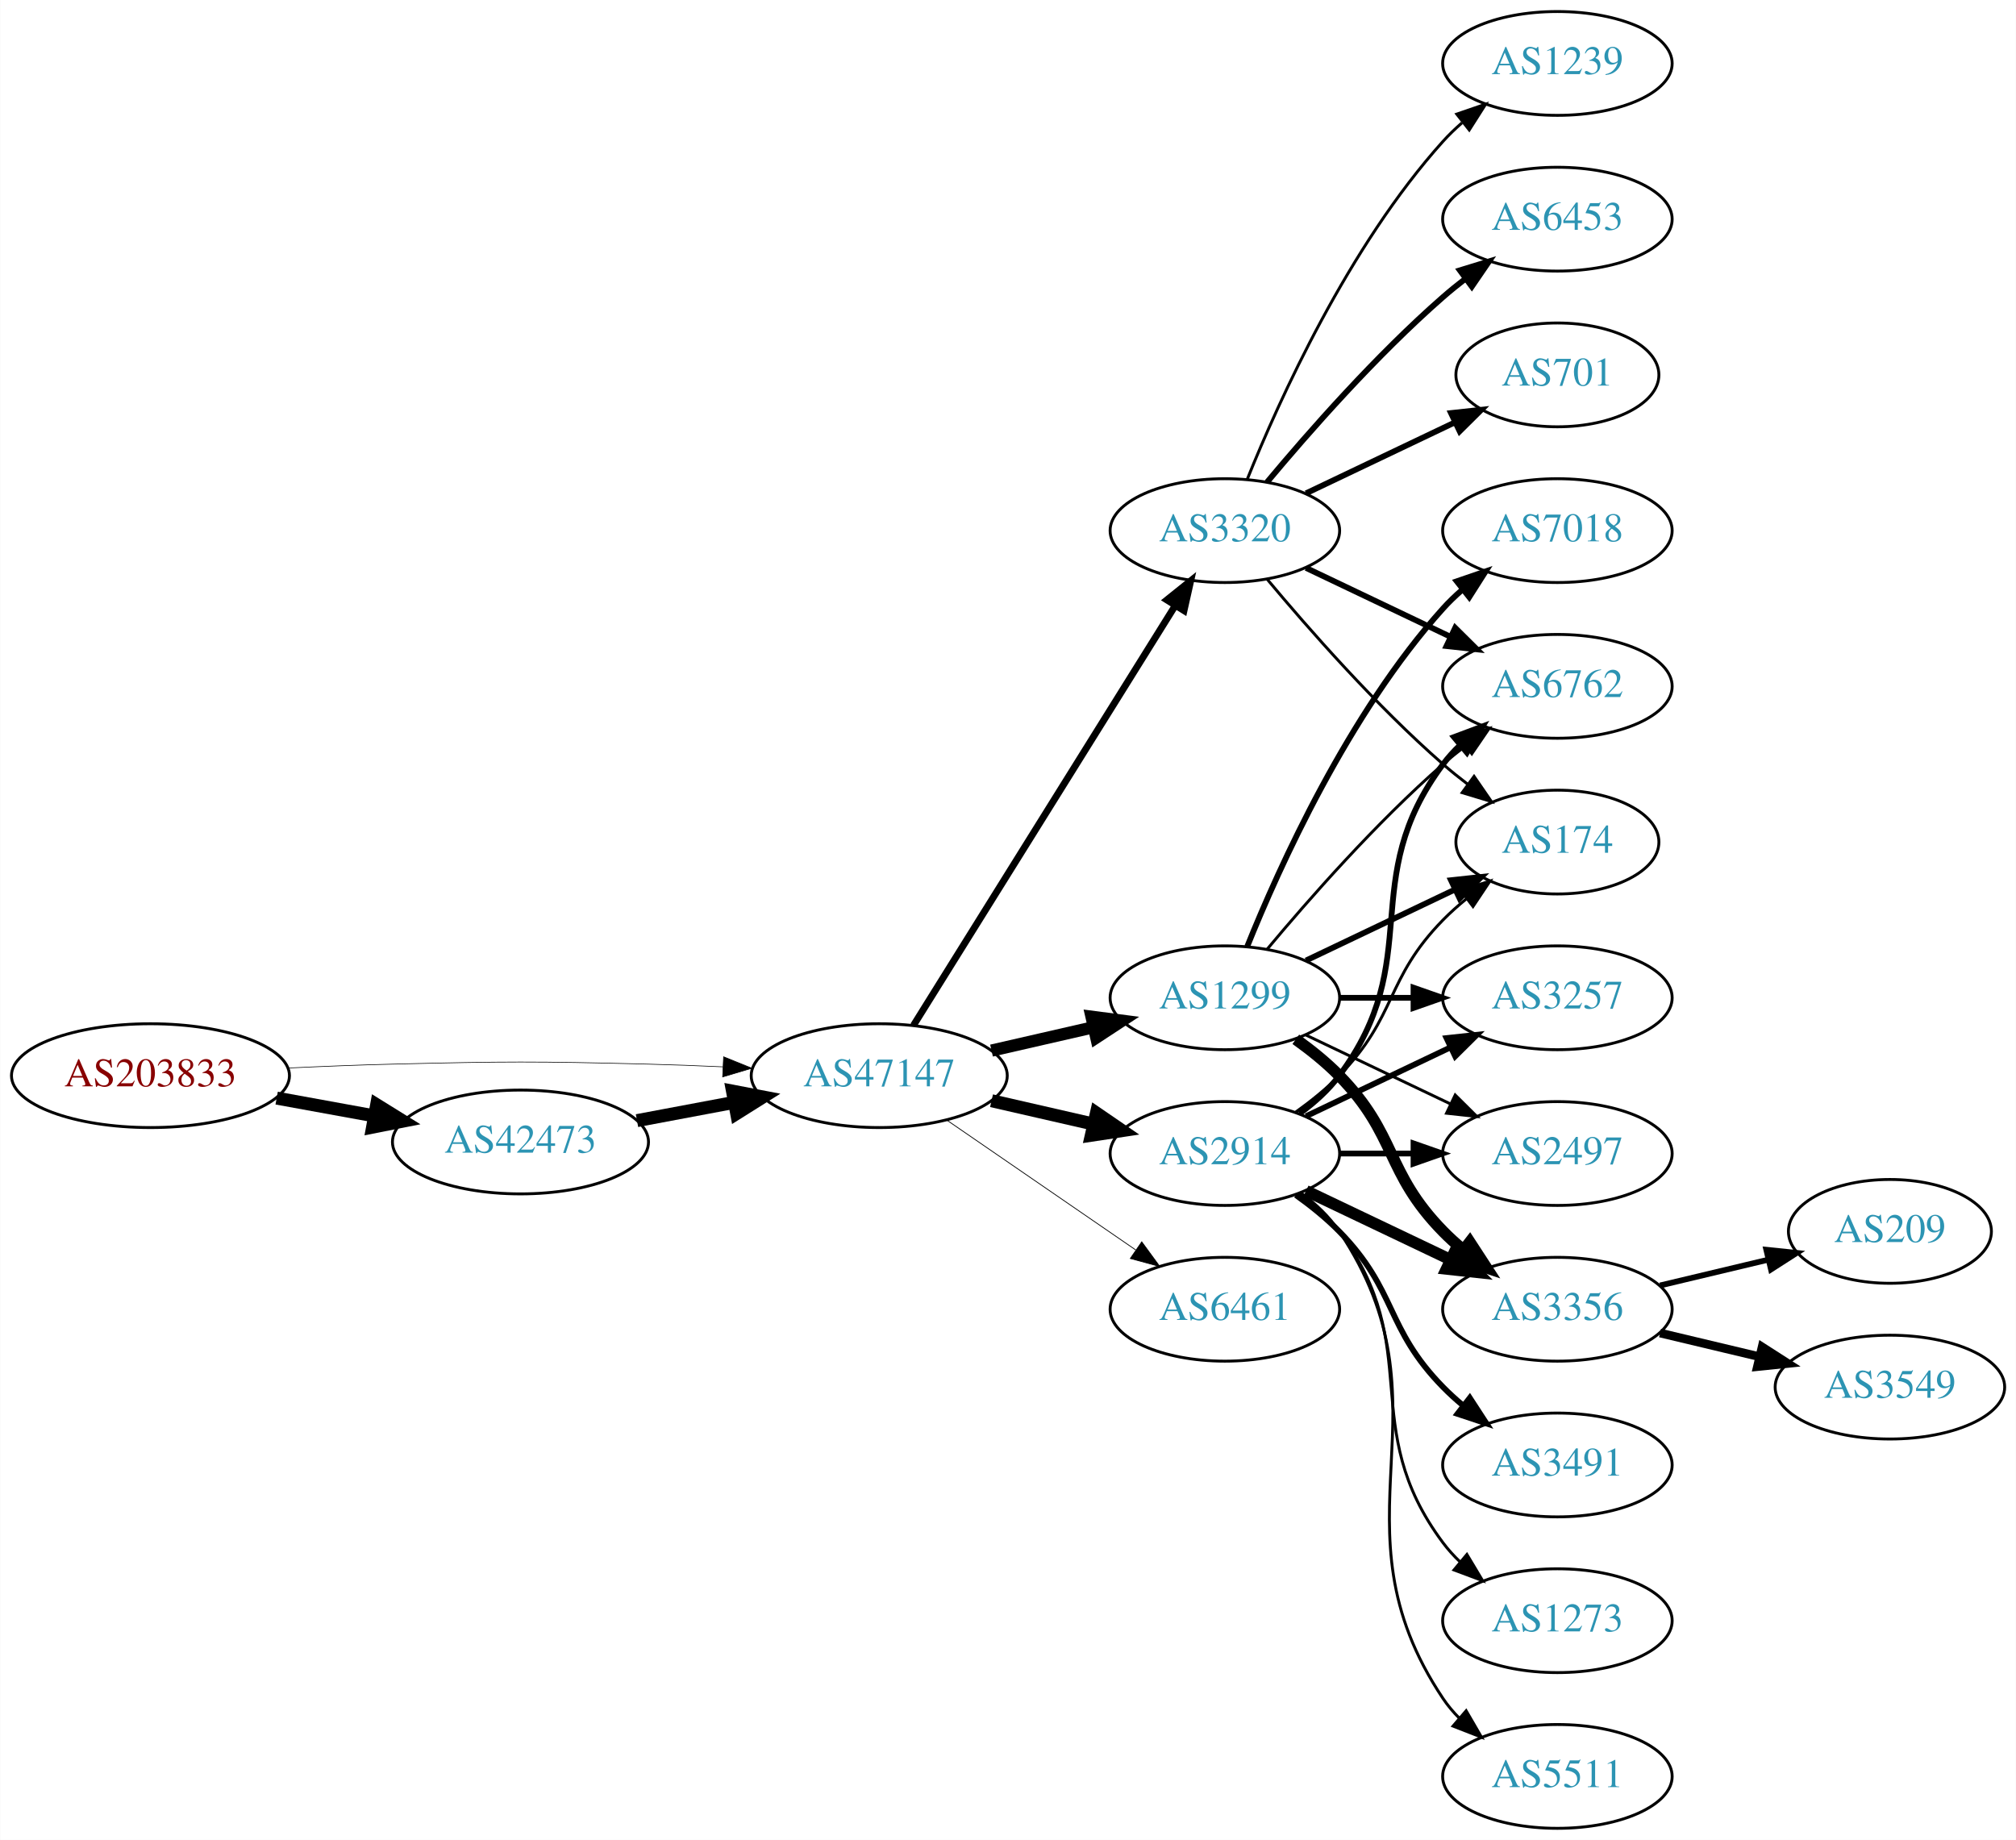
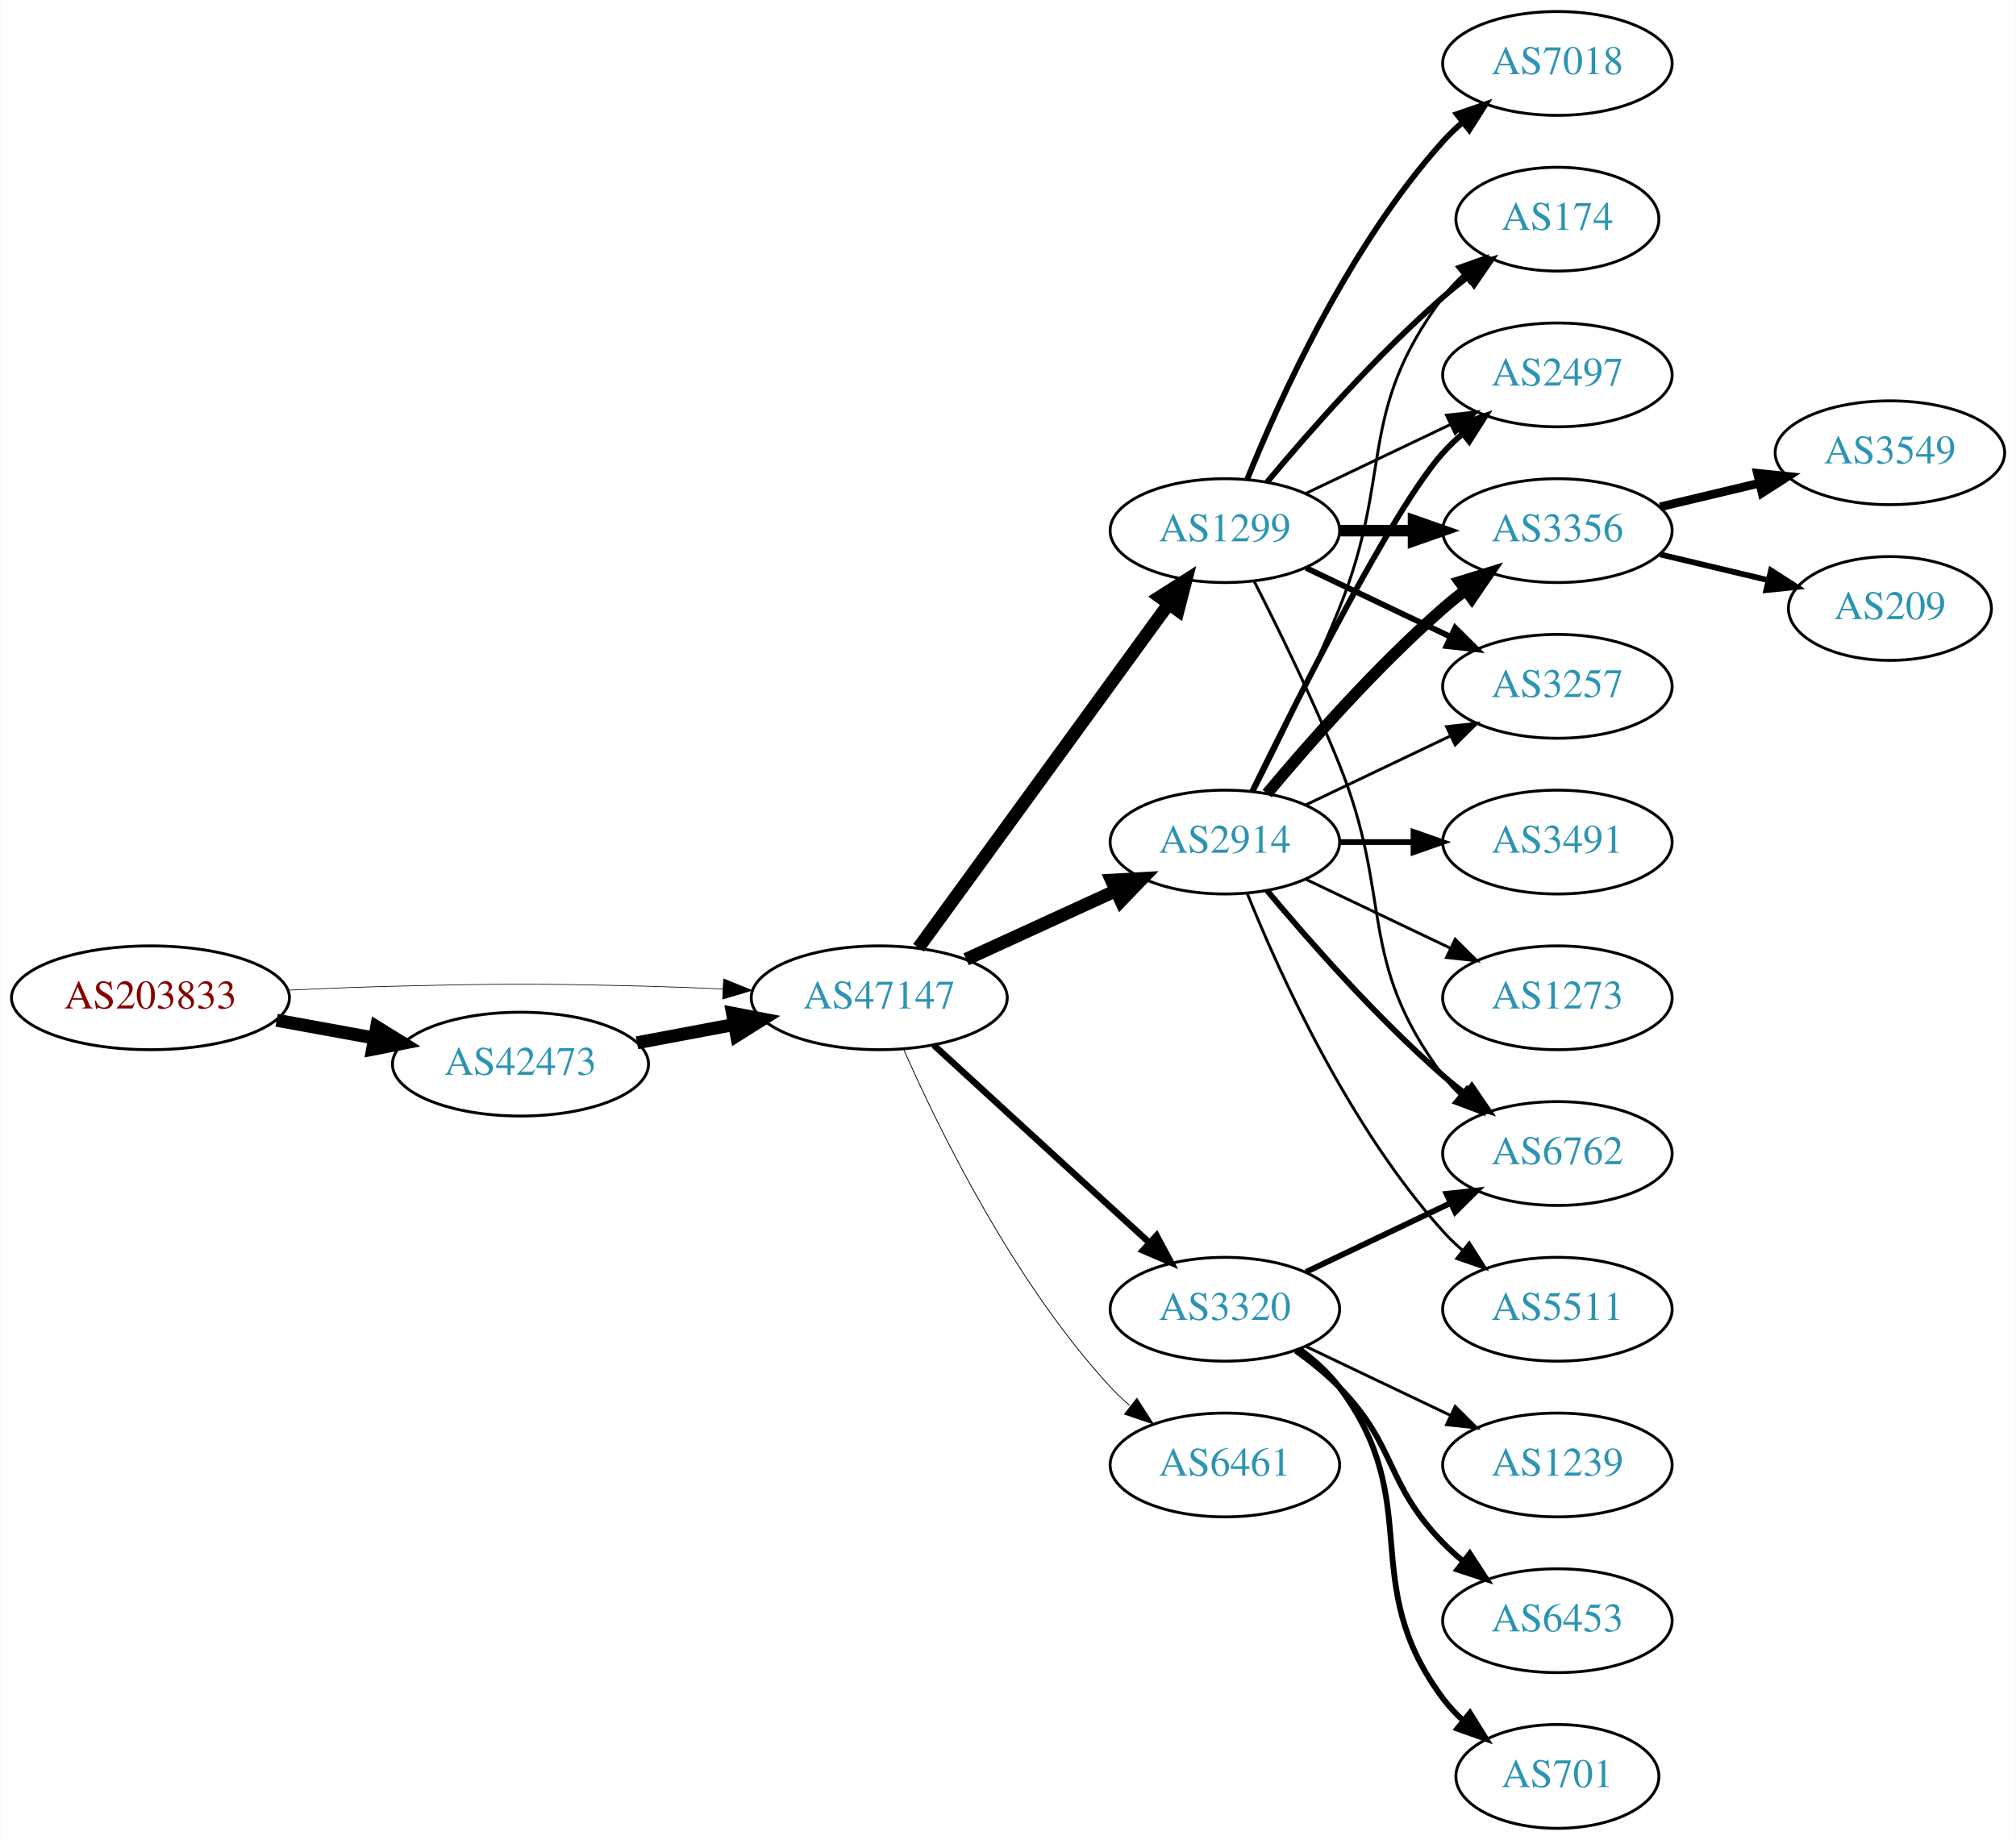
<svg xmlns="http://www.w3.org/2000/svg" xmlns:xlink="http://www.w3.org/1999/xlink" width="699pt" height="638pt" viewBox="0.00 0.00 698.85 638.00">
  <g id="graph0" class="graph" transform="scale(1 1) rotate(0) translate(4 634)">
    <polygon fill="white" stroke="none" points="-4,4 -4,-634 694.855,-634 694.855,4 -4,4" />
    <g id="node1" class="node">
      <g id="a_node1">
        <a xlink:href="/asn/203833" xlink:title="AS203833 ~ Austria [AT]">
-           <ellipse fill="#ffffff" stroke="black" cx="48.096" cy="-261" rx="48.192" ry="18" />
-           <text text-anchor="middle" x="48.096" y="-257.3" font-family="Times,serif" font-size="14.00" fill="#880000">AS203833</text>
+           <ellipse fill="#ffffff" stroke="black" cx="48.096" cy="-288" rx="48.192" ry="18" />
+           <text text-anchor="middle" x="48.096" y="-284.3" font-family="Times,serif" font-size="14.00" fill="#880000">AS203833</text>
        </a>
      </g>
    </g>
    <g id="node2" class="node">
      <g id="a_node2">
        <a xlink:href="/asn/42473" xlink:title="AS42473 ~ ANEXIA Internetdienstleistungs GmbH [AT]">
-           <ellipse fill="#ffffff" stroke="black" cx="176.388" cy="-238" rx="44.393" ry="18" />
-           <text text-anchor="middle" x="176.388" y="-234.3" font-family="Times,serif" font-size="14.00" fill="#2c94b3">AS42473</text>
+           <ellipse fill="#ffffff" stroke="black" cx="176.388" cy="-265" rx="44.393" ry="18" />
+           <text text-anchor="middle" x="176.388" y="-261.3" font-family="Times,serif" font-size="14.00" fill="#2c94b3">AS42473</text>
        </a>
      </g>
    </g>
    <g id="edge1" class="edge">
-       <path fill="none" stroke="black" stroke-width="4.5" d="M91.852,-253.213C102.7,-251.238 114.448,-249.098 125.611,-247.065" />
-       <polygon fill="black" stroke="black" stroke-width="4.5" points="126.523,-250.901 135.656,-245.236 125.112,-243.154 126.523,-250.901" />
+       <path fill="none" stroke="black" stroke-width="4.5" d="M91.852,-280.213C102.7,-278.238 114.448,-276.098 125.611,-274.065" />
+       <polygon fill="black" stroke="black" stroke-width="4.5" points="126.523,-277.901 135.656,-272.236 125.112,-270.154 126.523,-277.901" />
    </g>
    <g id="node3" class="node">
      <g id="a_node3">
        <a xlink:href="/asn/47147" xlink:title="AS47147 ~ ANEXIA Internetdienstleistungs GmbH [AT]">
-           <ellipse fill="#ffffff" stroke="black" cx="300.78" cy="-261" rx="44.393" ry="18" />
-           <text text-anchor="middle" x="300.78" y="-257.3" font-family="Times,serif" font-size="14.00" fill="#2c94b3">AS47147</text>
+           <ellipse fill="#ffffff" stroke="black" cx="300.78" cy="-288" rx="44.393" ry="18" />
+           <text text-anchor="middle" x="300.78" y="-284.3" font-family="Times,serif" font-size="14.00" fill="#2c94b3">AS47147</text>
        </a>
      </g>
    </g>
    <g id="edge2" class="edge">
-       <path fill="none" stroke="black" stroke-width="0.22" d="M96.103,-263.658C107.883,-264.215 120.496,-264.719 132.191,-265 171.466,-265.945 181.311,-265.991 220.584,-265 228.992,-264.788 237.897,-264.449 246.583,-264.056" />
-       <polygon fill="black" stroke="black" stroke-width="0.22" points="246.816,-267.549 256.637,-263.575 246.481,-260.557 246.816,-267.549" />
+       <path fill="none" stroke="black" stroke-width="0.231" d="M96.103,-290.658C107.883,-291.215 120.496,-291.719 132.191,-292 171.466,-292.945 181.311,-292.991 220.584,-292 228.992,-291.788 237.897,-291.449 246.583,-291.056" />
+       <polygon fill="black" stroke="black" stroke-width="0.231" points="246.816,-294.549 256.637,-290.575 246.481,-287.557 246.816,-294.549" />
    </g>
    <g id="edge3" class="edge">
-       <path fill="none" stroke="black" stroke-width="4.5" d="M216.787,-245.404C227.487,-247.415 239.211,-249.618 250.388,-251.718" />
-       <polygon fill="black" stroke="black" stroke-width="4.5" points="249.899,-255.633 260.454,-253.61 251.353,-247.893 249.899,-255.633" />
+       <path fill="none" stroke="black" stroke-width="4.5" d="M216.787,-272.404C227.487,-274.415 239.211,-276.618 250.388,-278.718" />
+       <polygon fill="black" stroke="black" stroke-width="4.5" points="249.899,-282.633 260.454,-280.61 251.353,-274.893 249.899,-282.633" />
    </g>
    <g id="node4" class="node">
      <g id="a_node4">
        <a xlink:href="/asn/2914" xlink:title="AS2914 ~ NTT America, Inc. [US]">
-           <ellipse fill="#ffffff" stroke="black" cx="420.622" cy="-234" rx="39.794" ry="18" />
-           <text text-anchor="middle" x="420.622" y="-230.3" font-family="Times,serif" font-size="14.00" fill="#2c94b3">AS2914</text>
+           <ellipse fill="#ffffff" stroke="black" cx="420.622" cy="-342" rx="39.794" ry="18" />
+           <text text-anchor="middle" x="420.622" y="-338.3" font-family="Times,serif" font-size="14.00" fill="#2c94b3">AS2914</text>
        </a>
      </g>
    </g>
    <g id="edge4" class="edge">
-       <path fill="none" stroke="black" stroke-width="4.5" d="M339.714,-252.308C350.955,-249.733 363.368,-246.889 374.991,-244.226" />
-       <polygon fill="black" stroke="black" stroke-width="4.5" points="376.085,-248.015 384.953,-241.943 374.326,-240.339 376.085,-248.015" />
+       <path fill="none" stroke="black" stroke-width="4.5" d="M330.909,-301.348C346.521,-308.502 365.918,-317.391 382.59,-325.03" />
+       <polygon fill="black" stroke="black" stroke-width="4.5" points="381.311,-328.775 392.042,-329.362 384.592,-321.616 381.311,-328.775" />
    </g>
    <g id="node5" class="node">
      <g id="a_node5">
-         <a xlink:href="/asn/6461" xlink:title="AS6461 ~ Zayo Bandwidth [US]">
-           <ellipse fill="#ffffff" stroke="black" cx="420.622" cy="-180" rx="39.794" ry="18" />
-           <text text-anchor="middle" x="420.622" y="-176.3" font-family="Times,serif" font-size="14.00" fill="#2c94b3">AS6461</text>
+         <a xlink:href="/asn/1299" xlink:title="AS1299 ~ Telia Carrier [EU]">
+           <ellipse fill="#ffffff" stroke="black" cx="420.622" cy="-450" rx="39.794" ry="18" />
+           <text text-anchor="middle" x="420.622" y="-446.3" font-family="Times,serif" font-size="14.00" fill="#2c94b3">AS1299</text>
        </a>
      </g>
    </g>
    <g id="edge5" class="edge">
-       <path fill="none" stroke="black" stroke-width="0.265" d="M324.222,-245.574C342.804,-232.802 369.365,-214.545 389.744,-200.537" />
-       <polygon fill="black" stroke="black" stroke-width="0.265" points="391.8,-203.371 398.058,-194.822 387.835,-197.602 391.8,-203.371" />
+       <path fill="none" stroke="black" stroke-width="4.5" d="M314.391,-305.337C335.212,-333.96 376.874,-391.233 401.063,-424.486" />
+       <polygon fill="black" stroke="black" stroke-width="4.5" points="398.035,-427.017 407.102,-432.788 404.403,-422.385 398.035,-427.017" />
    </g>
    <g id="node6" class="node">
      <g id="a_node6">
-         <a xlink:href="/asn/1299" xlink:title="AS1299 ~ Telia Carrier [EU]">
-           <ellipse fill="#ffffff" stroke="black" cx="420.622" cy="-288" rx="39.794" ry="18" />
-           <text text-anchor="middle" x="420.622" y="-284.3" font-family="Times,serif" font-size="14.00" fill="#2c94b3">AS1299</text>
+         <a xlink:href="/asn/3320" xlink:title="AS3320 ~ DTAG [DE]">
+           <ellipse fill="#ffffff" stroke="black" cx="420.622" cy="-180" rx="39.794" ry="18" />
+           <text text-anchor="middle" x="420.622" y="-176.3" font-family="Times,serif" font-size="14.00" fill="#2c94b3">AS3320</text>
        </a>
      </g>
    </g>
    <g id="edge6" class="edge">
-       <path fill="none" stroke="black" stroke-width="4.235" d="M339.714,-269.692C350.955,-272.267 363.368,-275.111 374.991,-277.774" />
-       <polygon fill="black" stroke="black" stroke-width="4.235" points="374.378,-281.435 384.953,-280.057 376.033,-274.211 374.378,-281.435" />
+       <path fill="none" stroke="black" stroke-width="2.25" d="M319.677,-271.597C339.606,-253.333 371.963,-223.678 394.44,-203.079" />
+       <polygon fill="black" stroke="black" stroke-width="2.25" points="396.935,-205.54 401.942,-196.203 392.205,-200.38 396.935,-205.54" />
    </g>
    <g id="node7" class="node">
      <g id="a_node7">
-         <a xlink:href="/asn/3320" xlink:title="AS3320 ~ DTAG [DE]">
-           <ellipse fill="#ffffff" stroke="black" cx="420.622" cy="-450" rx="39.794" ry="18" />
-           <text text-anchor="middle" x="420.622" y="-446.3" font-family="Times,serif" font-size="14.00" fill="#2c94b3">AS3320</text>
+         <a xlink:href="/asn/6461" xlink:title="AS6461 ~ Zayo Bandwidth [US]">
+           <ellipse fill="#ffffff" stroke="black" cx="420.622" cy="-126" rx="39.794" ry="18" />
+           <text text-anchor="middle" x="420.622" y="-122.3" font-family="Times,serif" font-size="14.00" fill="#2c94b3">AS6461</text>
        </a>
      </g>
    </g>
    <g id="edge7" class="edge">
-       <path fill="none" stroke="black" stroke-width="2.382" d="M312.655,-278.442C333.438,-311.775 378.899,-384.686 403.327,-423.866" />
-       <polygon fill="black" stroke="black" stroke-width="2.382" points="400.513,-425.966 408.773,-432.6 406.453,-422.263 400.513,-425.966" />
+       <path fill="none" stroke="black" stroke-width="0.281" d="M309.196,-270.239C321.264,-242.817 347.235,-189.527 380.976,-153 383.006,-150.802 385.245,-148.681 387.591,-146.66" />
+       <polygon fill="black" stroke="black" stroke-width="0.281" points="390.118,-149.126 395.835,-140.206 385.804,-143.614 390.118,-149.126" />
    </g>
    <g id="node8" class="node">
      <g id="a_node8">
-         <a xlink:href="/asn/2497" xlink:title="AS2497 ~ Internet Initiative Japan Inc. [JP]">
-           <ellipse fill="#ffffff" stroke="black" cx="535.915" cy="-234" rx="39.794" ry="18" />
-           <text text-anchor="middle" x="535.915" y="-230.3" font-family="Times,serif" font-size="14.00" fill="#2c94b3">AS2497</text>
+         <a xlink:href="/asn/3356" xlink:title="AS3356 ~ Level 3 Parent, LLC [US]">
+           <ellipse fill="#ffffff" stroke="black" cx="535.915" cy="-450" rx="39.794" ry="18" />
+           <text text-anchor="middle" x="535.915" y="-446.3" font-family="Times,serif" font-size="14.00" fill="#2c94b3">AS3356</text>
        </a>
      </g>
    </g>
    <g id="edge8" class="edge">
-       <path fill="none" stroke="black" stroke-width="2" d="M460.294,-234C468.497,-234 477.261,-234 485.794,-234" />
-       <polygon fill="black" stroke="black" stroke-width="2" points="486.033,-237.5 496.033,-234 486.033,-230.5 486.033,-237.5" />
+       <path fill="none" stroke="black" stroke-width="4" d="M435.252,-358.817C449.535,-375.929 473.081,-402.745 496.269,-423 498.734,-425.154 501.373,-427.294 504.07,-429.372" />
+       <polygon fill="black" stroke="black" stroke-width="4" points="502.095,-432.264 512.225,-435.37 506.244,-426.625 502.095,-432.264" />
    </g>
    <g id="node9" class="node">
      <g id="a_node9">
-         <a xlink:href="/asn/3356" xlink:title="AS3356 ~ Level 3 Parent, LLC [US]">
-           <ellipse fill="#ffffff" stroke="black" cx="535.915" cy="-180" rx="39.794" ry="18" />
-           <text text-anchor="middle" x="535.915" y="-176.3" font-family="Times,serif" font-size="14.00" fill="#2c94b3">AS3356</text>
+         <a xlink:href="/asn/3257" xlink:title="AS3257 ~ GTT [DE]">
+           <ellipse fill="#ffffff" stroke="black" cx="535.915" cy="-396" rx="39.794" ry="18" />
+           <text text-anchor="middle" x="535.915" y="-392.3" font-family="Times,serif" font-size="14.00" fill="#2c94b3">AS3257</text>
        </a>
      </g>
    </g>
    <g id="edge9" class="edge">
-       <path fill="none" stroke="black" stroke-width="4" d="M448.759,-221.066C463.753,-213.919 482.574,-204.948 498.797,-197.215" />
-       <polygon fill="black" stroke="black" stroke-width="4" points="500.479,-200.291 508,-192.829 497.467,-193.972 500.479,-200.291" />
+       <path fill="none" stroke="black" d="M448.759,-354.934C463.753,-362.081 482.574,-371.052 498.797,-378.785" />
+       <polygon fill="black" stroke="black" points="497.467,-382.028 508,-383.171 500.479,-375.709 497.467,-382.028" />
    </g>
    <g id="node10" class="node">
      <g id="a_node10">
-         <a xlink:href="/asn/6762" xlink:title="AS6762 ~ TELECOM ITALIA SPARKLE S.p.A. [IT]">
-           <ellipse fill="#ffffff" stroke="black" cx="535.915" cy="-396" rx="39.794" ry="18" />
-           <text text-anchor="middle" x="535.915" y="-392.3" font-family="Times,serif" font-size="14.00" fill="#2c94b3">AS6762</text>
+         <a xlink:href="/asn/174" xlink:title="AS174 ~ Cogent Communications [US]">
+           <ellipse fill="#ffffff" stroke="black" cx="535.915" cy="-558" rx="35.194" ry="18" />
+           <text text-anchor="middle" x="535.915" y="-554.3" font-family="Times,serif" font-size="14.00" fill="#2c94b3">AS174</text>
        </a>
      </g>
    </g>
    <g id="edge10" class="edge">
-       <path fill="none" stroke="black" stroke-width="2" d="M446.553,-247.882C451.629,-251.611 456.547,-256.016 460.269,-261 490.54,-301.542 465.997,-328.458 496.269,-369 498.013,-371.336 500.021,-373.545 502.184,-375.617" />
-       <polygon fill="black" stroke="black" stroke-width="2" points="500.062,-378.405 509.984,-382.118 504.543,-373.027 500.062,-378.405" />
+       <path fill="none" stroke="black" d="M430.703,-359.417C438.972,-375.634 451.233,-400.603 460.269,-423 479.199,-469.922 465.997,-490.458 496.269,-531 498.276,-533.689 500.632,-536.209 503.173,-538.546" />
+       <polygon fill="black" stroke="black" points="501.202,-541.452 511.189,-544.989 505.588,-535.996 501.202,-541.452" />
    </g>
    <g id="node11" class="node">
      <g id="a_node11">
-         <a xlink:href="/asn/174" xlink:title="AS174 ~ Cogent Communications [US]">
-           <ellipse fill="#ffffff" stroke="black" cx="535.915" cy="-342" rx="35.194" ry="18" />
-           <text text-anchor="middle" x="535.915" y="-338.3" font-family="Times,serif" font-size="14.00" fill="#2c94b3">AS174</text>
+         <a xlink:href="/asn/2497" xlink:title="AS2497 ~ Internet Initiative Japan Inc. [JP]">
+           <ellipse fill="#ffffff" stroke="black" cx="535.915" cy="-504" rx="39.794" ry="18" />
+           <text text-anchor="middle" x="535.915" y="-500.3" font-family="Times,serif" font-size="14.00" fill="#2c94b3">AS2497</text>
        </a>
      </g>
    </g>
    <g id="edge11" class="edge">
-       <path fill="none" stroke="black" d="M445.216,-248.389C450.472,-252.148 455.804,-256.437 460.269,-261 480.441,-281.617 476.096,-294.383 496.269,-315 498.748,-317.534 501.495,-319.983 504.347,-322.304" />
-       <polygon fill="black" stroke="black" points="502.439,-325.248 512.532,-328.468 506.65,-319.657 502.439,-325.248" />
+       <path fill="none" stroke="black" stroke-width="2" d="M430.06,-359.511C445.678,-391.509 479.065,-457.893 496.269,-477 498.271,-479.224 500.49,-481.363 502.822,-483.397" />
+       <polygon fill="black" stroke="black" stroke-width="2" points="501.021,-486.433 511.041,-489.873 505.353,-480.935 501.021,-486.433" />
    </g>
    <g id="node12" class="node">
      <g id="a_node12">
-         <a xlink:href="/asn/3257" xlink:title="AS3257 ~ GTT [DE]">
-           <ellipse fill="#ffffff" stroke="black" cx="535.915" cy="-288" rx="39.794" ry="18" />
-           <text text-anchor="middle" x="535.915" y="-284.3" font-family="Times,serif" font-size="14.00" fill="#2c94b3">AS3257</text>
+         <a xlink:href="/asn/3491" xlink:title="AS3491 ~ PCCW Global, Inc. [US]">
+           <ellipse fill="#ffffff" stroke="black" cx="535.915" cy="-342" rx="39.794" ry="18" />
+           <text text-anchor="middle" x="535.915" y="-338.3" font-family="Times,serif" font-size="14.00" fill="#2c94b3">AS3491</text>
        </a>
      </g>
    </g>
    <g id="edge12" class="edge">
-       <path fill="none" stroke="black" stroke-width="2" d="M448.759,-246.934C463.753,-254.081 482.574,-263.052 498.797,-270.785" />
-       <polygon fill="black" stroke="black" stroke-width="2" points="497.467,-274.028 508,-275.171 500.479,-267.709 497.467,-274.028" />
+       <path fill="none" stroke="black" stroke-width="2" d="M460.294,-342C468.497,-342 477.261,-342 485.794,-342" />
+       <polygon fill="black" stroke="black" stroke-width="2" points="486.033,-345.5 496.033,-342 486.033,-338.5 486.033,-345.5" />
    </g>
    <g id="node13" class="node">
      <g id="a_node13">
-         <a xlink:href="/asn/3491" xlink:title="AS3491 ~ PCCW Global, Inc. [US]">
-           <ellipse fill="#ffffff" stroke="black" cx="535.915" cy="-126" rx="39.794" ry="18" />
-           <text text-anchor="middle" x="535.915" y="-122.3" font-family="Times,serif" font-size="14.00" fill="#2c94b3">AS3491</text>
+         <a xlink:href="/asn/6762" xlink:title="AS6762 ~ TELECOM ITALIA SPARKLE S.p.A. [IT]">
+           <ellipse fill="#ffffff" stroke="black" cx="535.915" cy="-234" rx="39.794" ry="18" />
+           <text text-anchor="middle" x="535.915" y="-230.3" font-family="Times,serif" font-size="14.00" fill="#2c94b3">AS6762</text>
        </a>
      </g>
    </g>
    <g id="edge13" class="edge">
-       <path fill="none" stroke="black" stroke-width="2" d="M445.216,-219.611C450.472,-215.852 455.804,-211.563 460.269,-207 480.441,-186.383 476.096,-173.617 496.269,-153 498.362,-150.861 500.645,-148.782 503.022,-146.79" />
-       <polygon fill="black" stroke="black" stroke-width="2" points="505.54,-149.268 511.321,-140.389 501.265,-143.725 505.54,-149.268" />
+       <path fill="none" stroke="black" stroke-width="2" d="M435.252,-325.183C449.535,-308.071 473.081,-281.255 496.269,-261 498.734,-258.846 501.373,-256.706 504.07,-254.628" />
+       <polygon fill="black" stroke="black" stroke-width="2" points="506.244,-257.375 512.225,-248.63 502.095,-251.736 506.244,-257.375" />
    </g>
    <g id="node14" class="node">
      <g id="a_node14">
        <a xlink:href="/asn/1273" xlink:title="AS1273 ~ Vodafone Group PLC [EU]">
-           <ellipse fill="#ffffff" stroke="black" cx="535.915" cy="-72" rx="39.794" ry="18" />
-           <text text-anchor="middle" x="535.915" y="-68.3" font-family="Times,serif" font-size="14.00" fill="#2c94b3">AS1273</text>
+           <ellipse fill="#ffffff" stroke="black" cx="535.915" cy="-288" rx="39.794" ry="18" />
+           <text text-anchor="middle" x="535.915" y="-284.3" font-family="Times,serif" font-size="14.00" fill="#2c94b3">AS1273</text>
        </a>
      </g>
    </g>
    <g id="edge14" class="edge">
-       <path fill="none" stroke="black" d="M446.553,-220.118C451.629,-216.389 456.547,-211.984 460.269,-207 490.54,-166.458 465.997,-139.542 496.269,-99 498.013,-96.664 500.021,-94.455 502.184,-92.383" />
-       <polygon fill="black" stroke="black" points="504.543,-94.973 509.984,-85.882 500.062,-89.595 504.543,-94.973" />
+       <path fill="none" stroke="black" d="M448.759,-329.066C463.753,-321.919 482.574,-312.948 498.797,-305.215" />
+       <polygon fill="black" stroke="black" points="500.479,-308.291 508,-300.829 497.467,-301.972 500.479,-308.291" />
    </g>
    <g id="node15" class="node">
      <g id="a_node15">
        <a xlink:href="/asn/5511" xlink:title="AS5511 ~ Orange S.A. [FR]">
-           <ellipse fill="#ffffff" stroke="black" cx="535.915" cy="-18" rx="39.794" ry="18" />
-           <text text-anchor="middle" x="535.915" y="-14.3" font-family="Times,serif" font-size="14.00" fill="#2c94b3">AS5511</text>
+           <ellipse fill="#ffffff" stroke="black" cx="535.915" cy="-180" rx="39.794" ry="18" />
+           <text text-anchor="middle" x="535.915" y="-176.3" font-family="Times,serif" font-size="14.00" fill="#2c94b3">AS5511</text>
        </a>
      </g>
    </g>
    <g id="edge15" class="edge">
-       <path fill="none" stroke="black" d="M446.941,-220.393C451.997,-216.649 456.809,-212.169 460.269,-207 501.293,-145.706 455.244,-106.294 496.269,-45 497.891,-42.577 499.809,-40.305 501.911,-38.19" />
-       <polygon fill="black" stroke="black" points="504.278,-40.771 509.596,-31.607 499.725,-35.454 504.278,-40.771" />
+       <path fill="none" stroke="black" d="M428.37,-324.213C439.421,-296.757 463.474,-243.422 496.269,-207 498.271,-204.776 500.49,-202.637 502.822,-200.603" />
+       <polygon fill="black" stroke="black" points="505.353,-203.065 511.041,-194.127 501.021,-197.567 505.353,-203.065" />
+     </g>
+     <g id="edge19" class="edge">
+       <path fill="none" stroke="black" stroke-width="4" d="M460.294,-450C468.497,-450 477.261,-450 485.794,-450" />
+       <polygon fill="black" stroke="black" stroke-width="4" points="486.033,-453.5 496.033,-450 486.033,-446.5 486.033,-453.5" />
+     </g>
+     <g id="edge20" class="edge">
+       <path fill="none" stroke="black" stroke-width="2" d="M448.759,-437.066C463.753,-429.919 482.574,-420.948 498.797,-413.215" />
+       <polygon fill="black" stroke="black" stroke-width="2" points="500.479,-416.291 508,-408.829 497.467,-409.972 500.479,-416.291" />
+     </g>
+     <g id="edge18" class="edge">
+       <path fill="none" stroke="black" stroke-width="2" d="M435.252,-466.817C449.535,-483.929 473.081,-510.745 496.269,-531 498.939,-533.332 501.811,-535.648 504.742,-537.886" />
+       <polygon fill="black" stroke="black" stroke-width="2" points="502.892,-540.87 513.033,-543.939 507.019,-535.216 502.892,-540.87" />
    </g>
    <g id="edge22" class="edge">
-       <path fill="none" stroke="black" d="M448.759,-275.066C463.753,-267.919 482.574,-258.948 498.797,-251.215" />
-       <polygon fill="black" stroke="black" points="500.479,-254.291 508,-246.829 497.467,-247.972 500.479,-254.291" />
-     </g>
-     <g id="edge18" class="edge">
-       <path fill="none" stroke="black" stroke-width="4" d="M445.216,-273.611C450.472,-269.852 455.804,-265.563 460.269,-261 480.441,-240.383 476.096,-227.617 496.269,-207 498.362,-204.861 500.645,-202.782 503.022,-200.79" />
-       <polygon fill="black" stroke="black" stroke-width="4" points="505.54,-203.268 511.321,-194.389 501.265,-197.725 505.54,-203.268" />
-     </g>
-     <g id="edge19" class="edge">
-       <path fill="none" stroke="black" d="M435.252,-304.817C449.535,-321.929 473.081,-348.745 496.269,-369 498.734,-371.154 501.373,-373.294 504.07,-375.372" />
-       <polygon fill="black" stroke="black" points="502.095,-378.264 512.225,-381.37 506.244,-372.625 502.095,-378.264" />
-     </g>
-     <g id="edge20" class="edge">
-       <path fill="none" stroke="black" stroke-width="2" d="M448.759,-300.934C464.19,-308.29 483.676,-317.577 500.211,-325.459" />
-       <polygon fill="black" stroke="black" stroke-width="2" points="499.02,-328.768 509.553,-329.911 502.032,-322.449 499.02,-328.768" />
-     </g>
-     <g id="edge23" class="edge">
-       <path fill="none" stroke="black" stroke-width="2" d="M460.294,-288C468.497,-288 477.261,-288 485.794,-288" />
-       <polygon fill="black" stroke="black" stroke-width="2" points="486.033,-291.5 496.033,-288 486.033,-284.5 486.033,-291.5" />
+       <path fill="none" stroke="black" d="M448.759,-462.934C463.753,-470.081 482.574,-479.052 498.797,-486.785" />
+       <polygon fill="black" stroke="black" points="497.467,-490.028 508,-491.171 500.479,-483.709 497.467,-490.028" />
+     </g>
+     <g id="edge21" class="edge">
+       <path fill="none" stroke="black" d="M430.703,-432.583C438.972,-416.366 451.233,-391.397 460.269,-369 479.199,-322.078 465.997,-301.542 496.269,-261 498.013,-258.664 500.021,-256.455 502.184,-254.383" />
+       <polygon fill="black" stroke="black" points="504.543,-256.973 509.984,-247.882 500.062,-251.595 504.543,-256.973" />
    </g>
    <g id="node18" class="node">
      <g id="a_node18">
        <a xlink:href="/asn/7018" xlink:title="AS7018 ~ AT&amp;T Services, Inc. [US]">
-           <ellipse fill="#ffffff" stroke="black" cx="535.915" cy="-450" rx="39.794" ry="18" />
-           <text text-anchor="middle" x="535.915" y="-446.3" font-family="Times,serif" font-size="14.00" fill="#2c94b3">AS7018</text>
-         </a>
-       </g>
-     </g>
-     <g id="edge21" class="edge">
-       <path fill="none" stroke="black" stroke-width="2" d="M428.37,-305.787C439.421,-333.243 463.474,-386.578 496.269,-423 498.271,-425.224 500.49,-427.363 502.822,-429.397" />
-       <polygon fill="black" stroke="black" stroke-width="2" points="501.021,-432.433 511.041,-435.873 505.353,-426.935 501.021,-432.433" />
-     </g>
-     <g id="edge27" class="edge">
-       <path fill="none" stroke="black" stroke-width="2" d="M448.759,-437.066C463.753,-429.919 482.574,-420.948 498.797,-413.215" />
-       <polygon fill="black" stroke="black" stroke-width="2" points="500.479,-416.291 508,-408.829 497.467,-409.972 500.479,-416.291" />
-     </g>
-     <g id="edge28" class="edge">
-       <path fill="none" stroke="black" d="M435.252,-433.183C449.535,-416.071 473.081,-389.255 496.269,-369 498.939,-366.668 501.811,-364.352 504.742,-362.114" />
-       <polygon fill="black" stroke="black" points="507.019,-364.784 513.033,-356.061 502.892,-359.13 507.019,-364.784" />
+           <ellipse fill="#ffffff" stroke="black" cx="535.915" cy="-612" rx="39.794" ry="18" />
+           <text text-anchor="middle" x="535.915" y="-608.3" font-family="Times,serif" font-size="14.00" fill="#2c94b3">AS7018</text>
+         </a>
+       </g>
+     </g>
+     <g id="edge23" class="edge">
+       <path fill="none" stroke="black" stroke-width="2" d="M428.37,-467.787C439.421,-495.243 463.474,-548.578 496.269,-585 498.271,-587.224 500.49,-589.363 502.822,-591.397" />
+       <polygon fill="black" stroke="black" stroke-width="2" points="501.021,-594.433 511.041,-597.873 505.353,-588.935 501.021,-594.433" />
+     </g>
+     <g id="edge24" class="edge">
+       <path fill="none" stroke="black" stroke-width="2" d="M448.759,-192.934C463.753,-200.081 482.574,-209.052 498.797,-216.785" />
+       <polygon fill="black" stroke="black" stroke-width="2" points="497.467,-220.028 508,-221.171 500.479,-213.709 497.467,-220.028" />
    </g>
    <g id="node19" class="node">
      <g id="a_node19">
        <a xlink:href="/asn/1239" xlink:title="AS1239 ~ Sprint [US]">
-           <ellipse fill="#ffffff" stroke="black" cx="535.915" cy="-612" rx="39.794" ry="18" />
-           <text text-anchor="middle" x="535.915" y="-608.3" font-family="Times,serif" font-size="14.00" fill="#2c94b3">AS1239</text>
-         </a>
-       </g>
-     </g>
-     <g id="edge24" class="edge">
-       <path fill="none" stroke="black" d="M428.37,-467.787C439.421,-495.243 463.474,-548.578 496.269,-585 498.271,-587.224 500.49,-589.363 502.822,-591.397" />
-       <polygon fill="black" stroke="black" points="501.021,-594.433 511.041,-597.873 505.353,-588.935 501.021,-594.433" />
+           <ellipse fill="#ffffff" stroke="black" cx="535.915" cy="-126" rx="39.794" ry="18" />
+           <text text-anchor="middle" x="535.915" y="-122.3" font-family="Times,serif" font-size="14.00" fill="#2c94b3">AS1239</text>
+         </a>
+       </g>
+     </g>
+     <g id="edge25" class="edge">
+       <path fill="none" stroke="black" d="M448.759,-167.066C463.753,-159.919 482.574,-150.948 498.797,-143.215" />
+       <polygon fill="black" stroke="black" points="500.479,-146.291 508,-138.829 497.467,-139.972 500.479,-146.291" />
    </g>
    <g id="node20" class="node">
      <g id="a_node20">
        <a xlink:href="/asn/6453" xlink:title="AS6453 ~ TATA COMMUNICATIONS (AMERICA) INC [US]">
-           <ellipse fill="#ffffff" stroke="black" cx="535.915" cy="-558" rx="39.794" ry="18" />
-           <text text-anchor="middle" x="535.915" y="-554.3" font-family="Times,serif" font-size="14.00" fill="#2c94b3">AS6453</text>
-         </a>
-       </g>
-     </g>
-     <g id="edge25" class="edge">
-       <path fill="none" stroke="black" stroke-width="2" d="M435.252,-466.817C449.535,-483.929 473.081,-510.745 496.269,-531 498.734,-533.154 501.373,-535.294 504.07,-537.372" />
-       <polygon fill="black" stroke="black" stroke-width="2" points="502.095,-540.264 512.225,-543.37 506.244,-534.625 502.095,-540.264" />
+           <ellipse fill="#ffffff" stroke="black" cx="535.915" cy="-72" rx="39.794" ry="18" />
+           <text text-anchor="middle" x="535.915" y="-68.3" font-family="Times,serif" font-size="14.00" fill="#2c94b3">AS6453</text>
+         </a>
+       </g>
+     </g>
+     <g id="edge26" class="edge">
+       <path fill="none" stroke="black" stroke-width="2" d="M445.216,-165.611C450.472,-161.852 455.804,-157.563 460.269,-153 480.441,-132.383 476.096,-119.617 496.269,-99 498.362,-96.861 500.645,-94.782 503.022,-92.79" />
+       <polygon fill="black" stroke="black" stroke-width="2" points="505.54,-95.268 511.321,-86.389 501.265,-89.725 505.54,-95.268" />
    </g>
    <g id="node21" class="node">
      <g id="a_node21">
        <a xlink:href="/asn/701" xlink:title="AS701 ~ UUNET [US]">
-           <ellipse fill="#ffffff" stroke="black" cx="535.915" cy="-504" rx="35.194" ry="18" />
-           <text text-anchor="middle" x="535.915" y="-500.3" font-family="Times,serif" font-size="14.00" fill="#2c94b3">AS701</text>
-         </a>
-       </g>
-     </g>
-     <g id="edge26" class="edge">
-       <path fill="none" stroke="black" stroke-width="2" d="M448.759,-462.934C464.19,-470.29 483.676,-479.577 500.211,-487.459" />
-       <polygon fill="black" stroke="black" stroke-width="2" points="499.02,-490.768 509.553,-491.911 502.032,-484.449 499.02,-490.768" />
+           <ellipse fill="#ffffff" stroke="black" cx="535.915" cy="-18" rx="35.194" ry="18" />
+           <text text-anchor="middle" x="535.915" y="-14.3" font-family="Times,serif" font-size="14.00" fill="#2c94b3">AS701</text>
+         </a>
+       </g>
+     </g>
+     <g id="edge27" class="edge">
+       <path fill="none" stroke="black" stroke-width="2" d="M446.553,-166.118C451.629,-162.389 456.547,-157.984 460.269,-153 490.54,-112.458 465.997,-85.542 496.269,-45 498.276,-42.311 500.632,-39.791 503.173,-37.455" />
+       <polygon fill="black" stroke="black" stroke-width="2" points="505.588,-40.004 511.189,-31.011 501.202,-34.548 505.588,-40.004" />
    </g>
    <g id="node16" class="node">
      <g id="a_node16">
-         <a xlink:href="/asn/209" xlink:title="AS209 ~ CenturyLink Communications, LLC [US]">
-           <ellipse fill="#ffffff" stroke="black" cx="651.208" cy="-207" rx="35.194" ry="18" />
-           <text text-anchor="middle" x="651.208" y="-203.3" font-family="Times,serif" font-size="14.00" fill="#2c94b3">AS209</text>
+         <a xlink:href="/asn/3549" xlink:title="AS3549 ~ Level 3 Parent, LLC [US]">
+           <ellipse fill="#ffffff" stroke="black" cx="651.208" cy="-477" rx="39.794" ry="18" />
+           <text text-anchor="middle" x="651.208" y="-473.3" font-family="Times,serif" font-size="14.00" fill="#2c94b3">AS3549</text>
        </a>
      </g>
    </g>
    <g id="edge16" class="edge">
-       <path fill="none" stroke="black" stroke-width="2" d="M571.522,-188.248C583.317,-191.058 596.622,-194.229 608.889,-197.153" />
-       <polygon fill="black" stroke="black" stroke-width="2" points="608.355,-200.624 618.894,-199.537 609.978,-193.814 608.355,-200.624" />
+       <path fill="none" stroke="black" stroke-width="3" d="M571.522,-458.248C582.394,-460.838 594.548,-463.735 605.991,-466.462" />
+       <polygon fill="black" stroke="black" stroke-width="3" points="605.274,-469.889 615.813,-468.803 606.897,-463.08 605.274,-469.889" />
    </g>
    <g id="node17" class="node">
      <g id="a_node17">
-         <a xlink:href="/asn/3549" xlink:title="AS3549 ~ Level 3 Parent, LLC [US]">
-           <ellipse fill="#ffffff" stroke="black" cx="651.208" cy="-153" rx="39.794" ry="18" />
-           <text text-anchor="middle" x="651.208" y="-149.3" font-family="Times,serif" font-size="14.00" fill="#2c94b3">AS3549</text>
+         <a xlink:href="/asn/209" xlink:title="AS209 ~ CenturyLink Communications, LLC [US]">
+           <ellipse fill="#ffffff" stroke="black" cx="651.208" cy="-423" rx="35.194" ry="18" />
+           <text text-anchor="middle" x="651.208" y="-419.3" font-family="Times,serif" font-size="14.00" fill="#2c94b3">AS209</text>
        </a>
      </g>
    </g>
    <g id="edge17" class="edge">
-       <path fill="none" stroke="black" stroke-width="3" d="M571.522,-171.752C582.394,-169.162 594.548,-166.265 605.991,-163.538" />
-       <polygon fill="black" stroke="black" stroke-width="3" points="606.897,-166.92 615.813,-161.197 605.274,-160.111 606.897,-166.92" />
+       <path fill="none" stroke="black" stroke-width="2" d="M571.522,-441.752C583.317,-438.942 596.622,-435.771 608.889,-432.847" />
+       <polygon fill="black" stroke="black" stroke-width="2" points="609.978,-436.186 618.894,-430.463 608.355,-429.376 609.978,-436.186" />
    </g>
  </g>
</svg>
